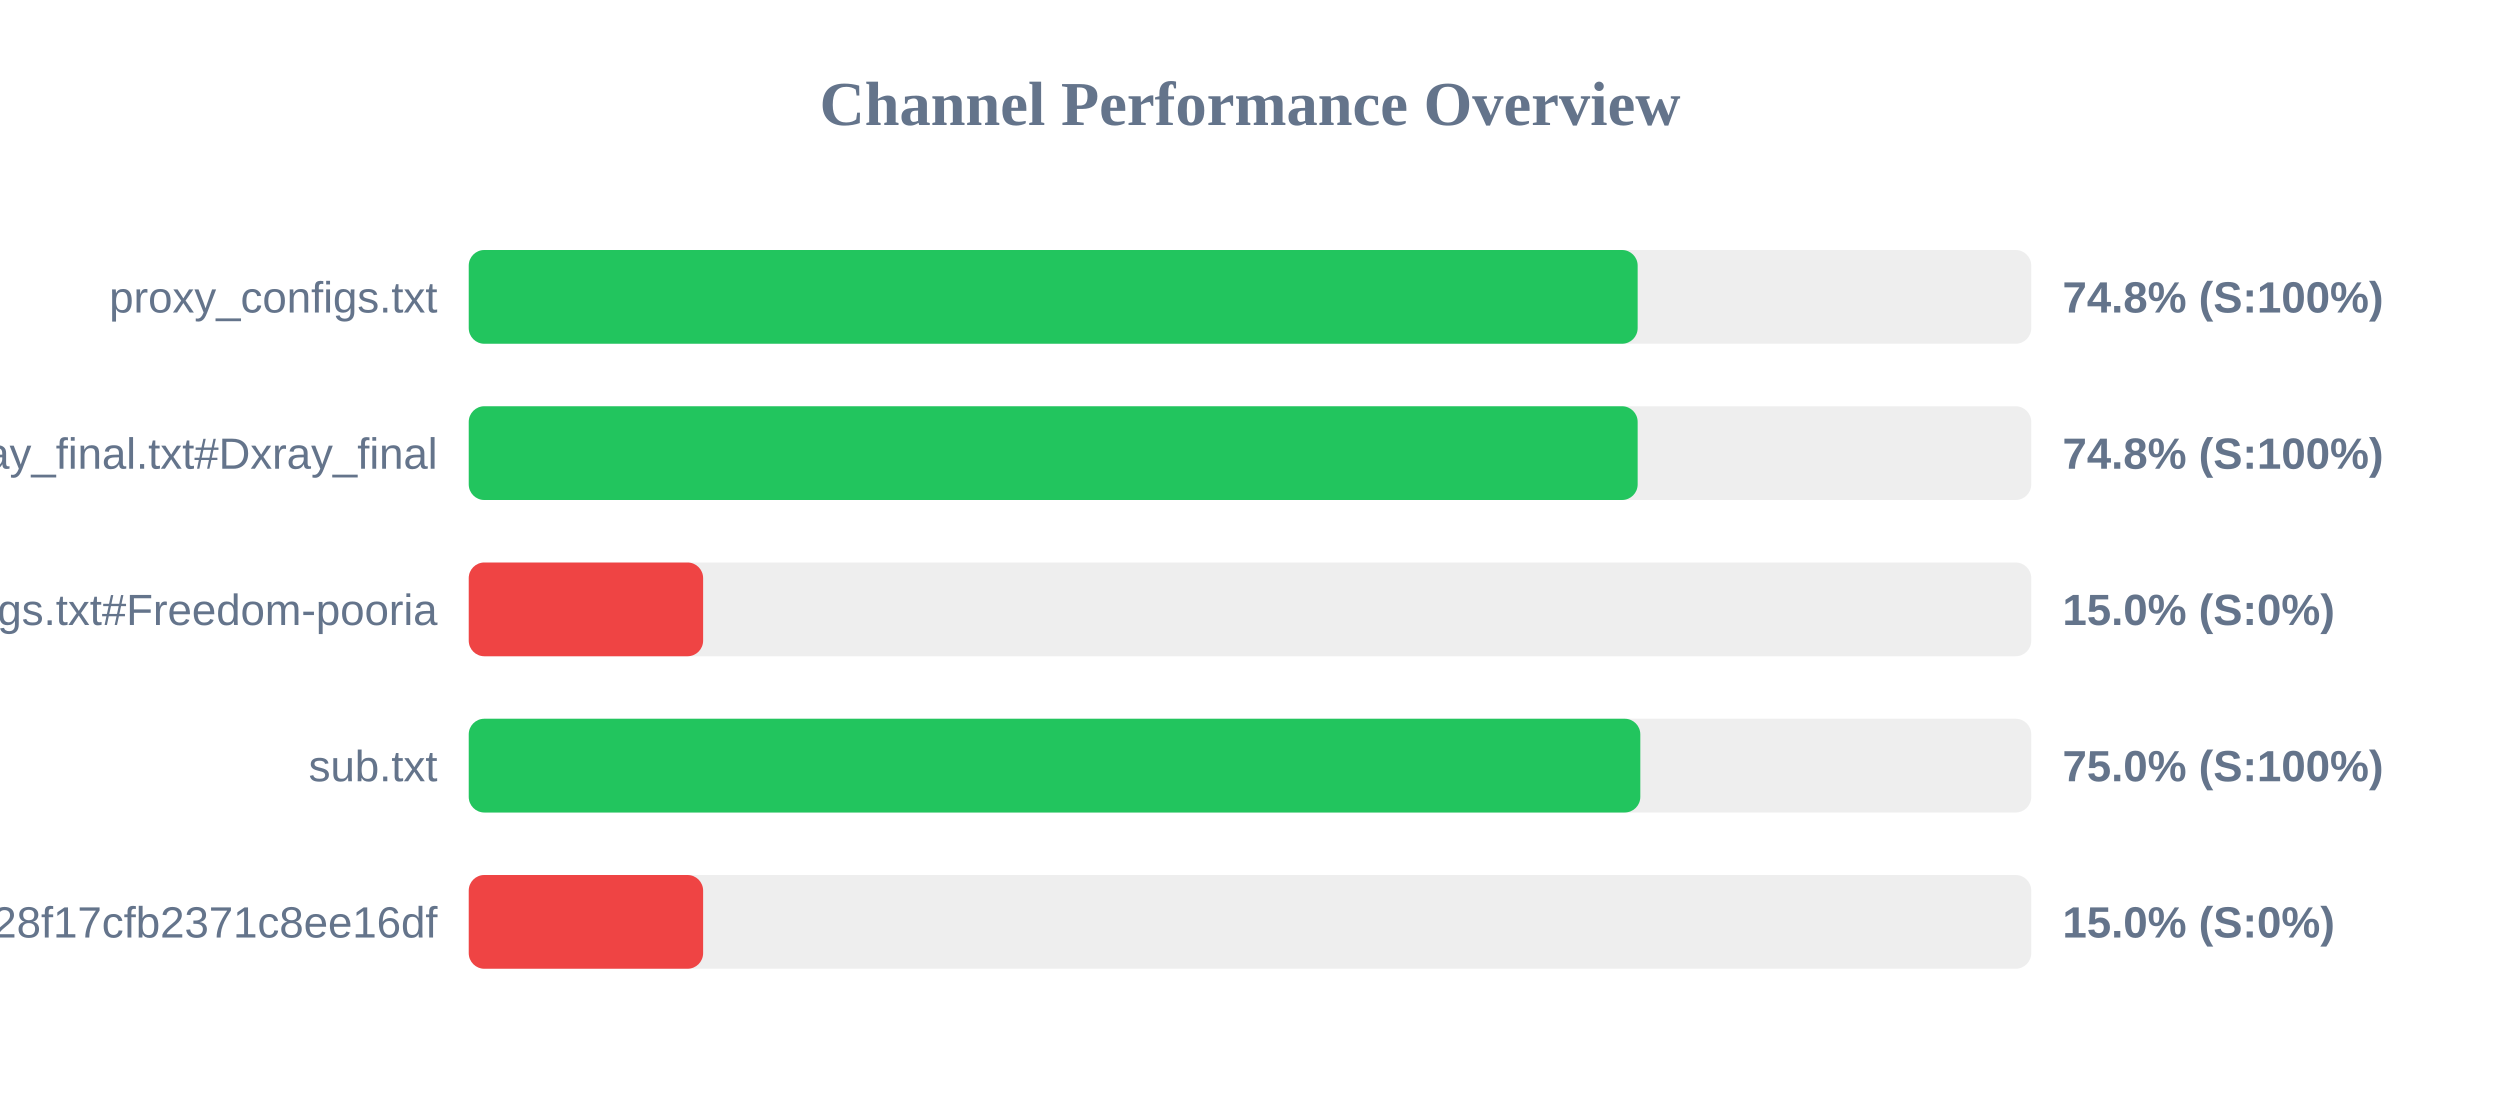
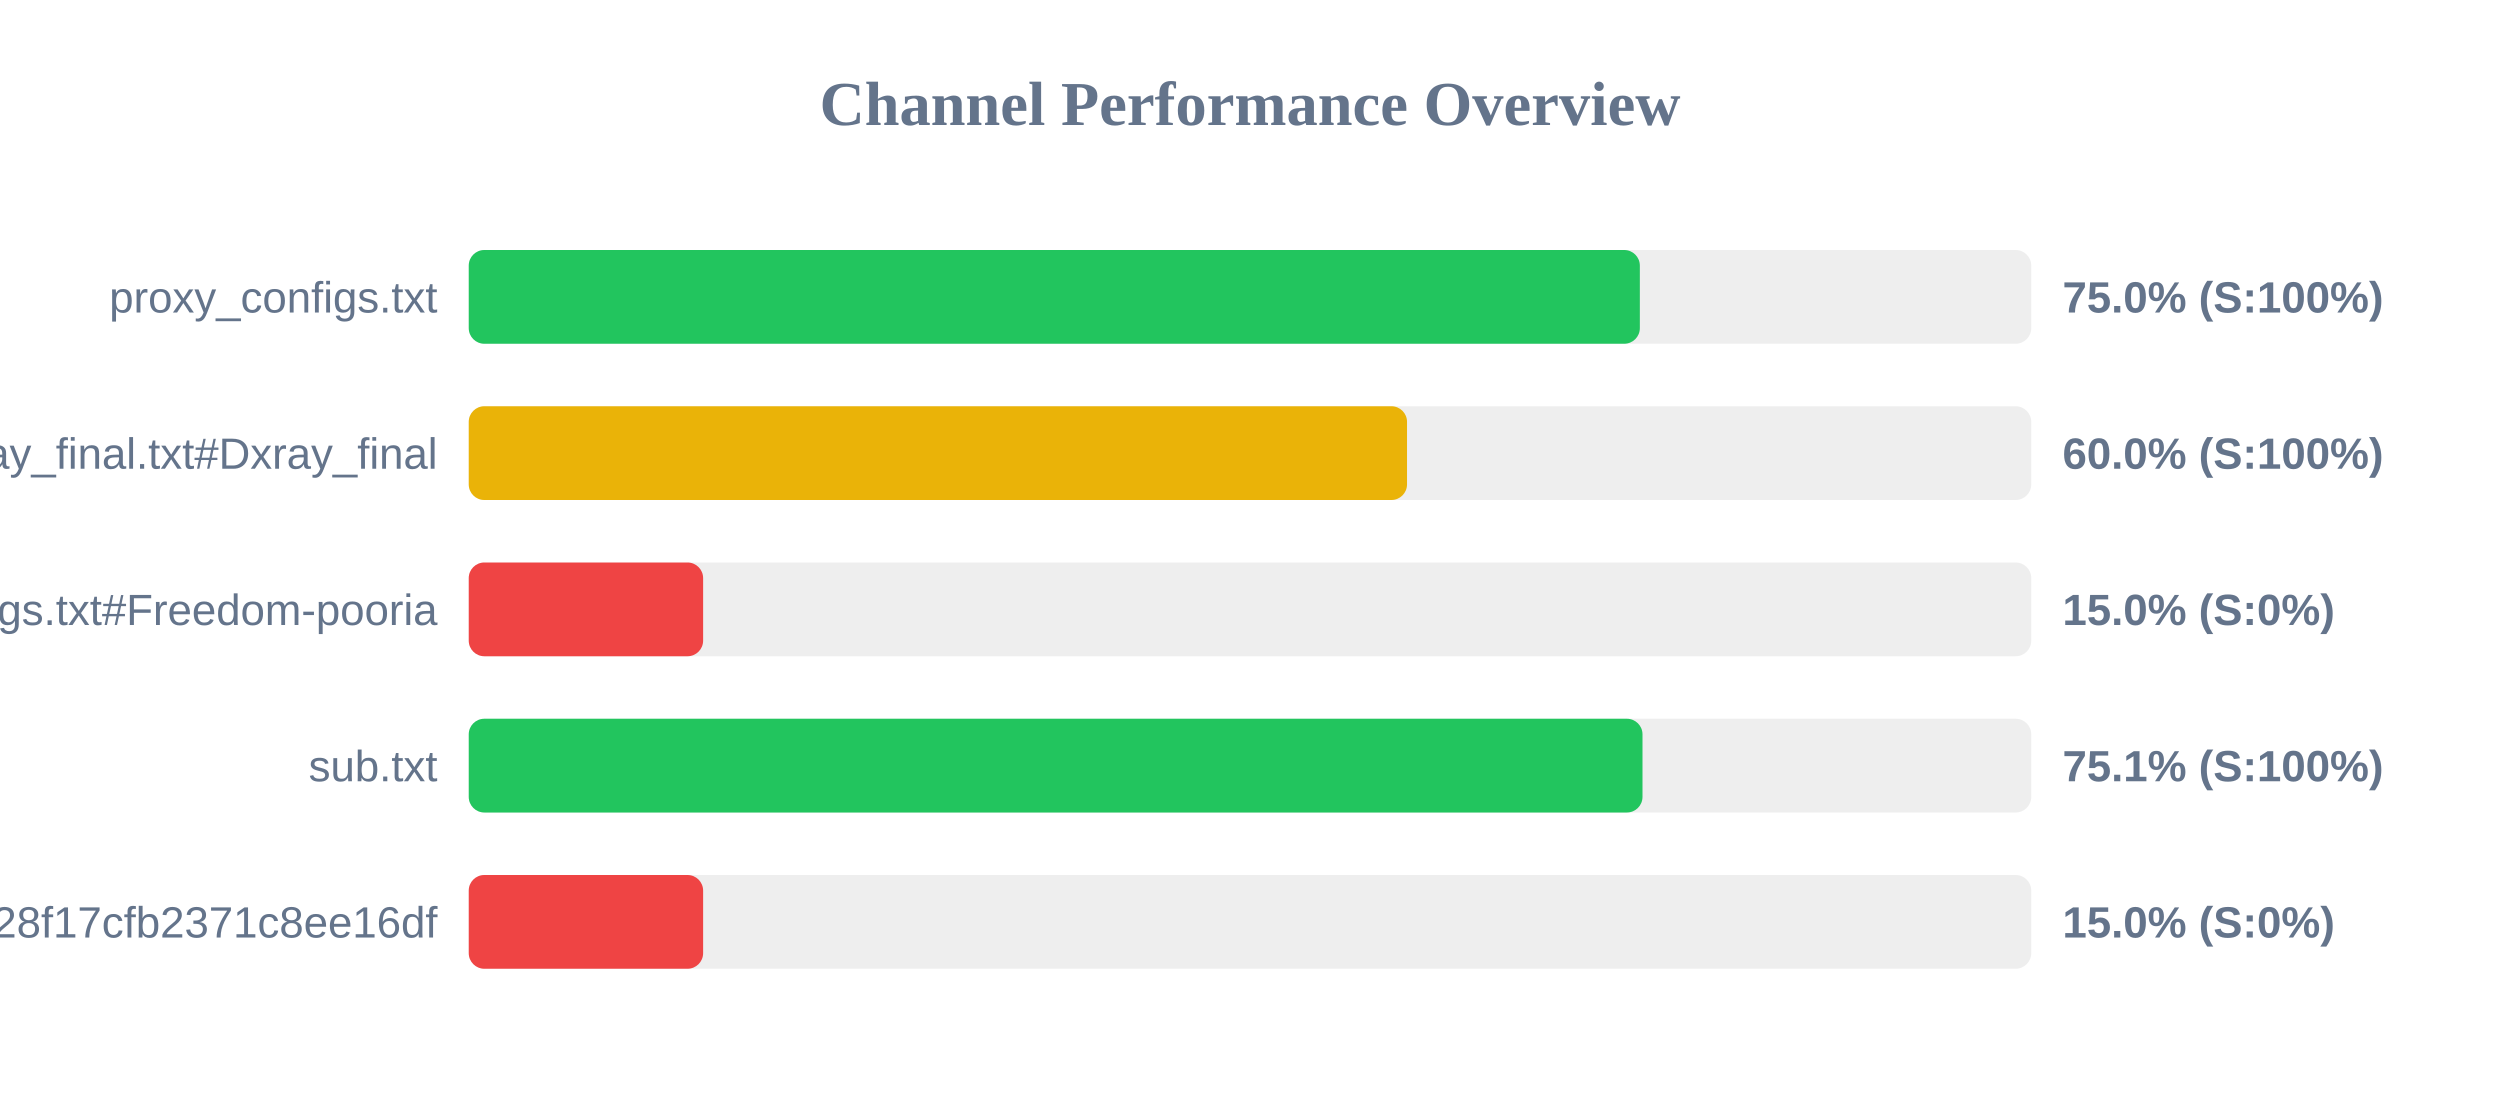
<svg xmlns="http://www.w3.org/2000/svg" width="800" height="350" version="1.1">
  <style>
        .row { font: 14px Arial; fill: #64748b; }
        .score { font: bold 14px Arial; fill: #64748b; }
    </style>
  <text x="400" y="40" text-anchor="middle" font-size="20px" font-weight="bold" fill="#64748b">Channel Performance Overview</text>
  <rect x="150" y="80" width="500" height="30" fill="#eee" rx="5" />
-   <rect x="150" y="80" width="374.05" height="30" fill="#22c55e" rx="5" />
+   <rect x="150" y="80" width="374.75" height="30" fill="#22c55e" rx="5" />
  <text x="140" y="100" text-anchor="end" class="row">proxy_configs.txt</text>
-   <text x="660" y="100" text-anchor="start" class="score">74.8% (S:100%)</text>
+   <text x="660" y="100" text-anchor="start" class="score">75.0% (S:100%)</text>
  <rect x="150" y="130" width="500" height="30" fill="#eee" rx="5" />
-   <rect x="150" y="130" width="374.05" height="30" fill="#22c55e" rx="5" />
+   <rect x="150" y="130" width="300.25" height="30" fill="#eab308" rx="5" />
  <text x="140" y="150" text-anchor="end" class="row">xray_final.txt#Dxray_final</text>
-   <text x="660" y="150" text-anchor="start" class="score">74.8% (S:100%)</text>
+   <text x="660" y="150" text-anchor="start" class="score">60.0% (S:100%)</text>
  <rect x="150" y="180" width="500" height="30" fill="#eee" rx="5" />
  <rect x="150" y="180" width="75.0" height="30" fill="#ef4444" rx="5" />
  <text x="140" y="200" text-anchor="end" class="row">v2ray_configs.txt#Freedom-pooria</text>
  <text x="660" y="200" text-anchor="start" class="score">15.0% (S:0%)</text>
  <rect x="150" y="230" width="500" height="30" fill="#eee" rx="5" />
-   <rect x="150" y="230" width="374.9" height="30" fill="#22c55e" rx="5" />
+   <rect x="150" y="230" width="375.6" height="30" fill="#22c55e" rx="5" />
  <text x="140" y="250" text-anchor="end" class="row">sub.txt</text>
-   <text x="660" y="250" text-anchor="start" class="score">75.0% (S:100%)</text>
+   <text x="660" y="250" text-anchor="start" class="score">75.1% (S:100%)</text>
  <rect x="150" y="280" width="500" height="30" fill="#eee" rx="5" />
  <rect x="150" y="280" width="75.0" height="30" fill="#ef4444" rx="5" />
  <text x="140" y="300" text-anchor="end" class="row">?token=fedfed7b41b828f17cfb2371c8ee16df</text>
  <text x="660" y="300" text-anchor="start" class="score">15.0% (S:0%)</text>
</svg>
